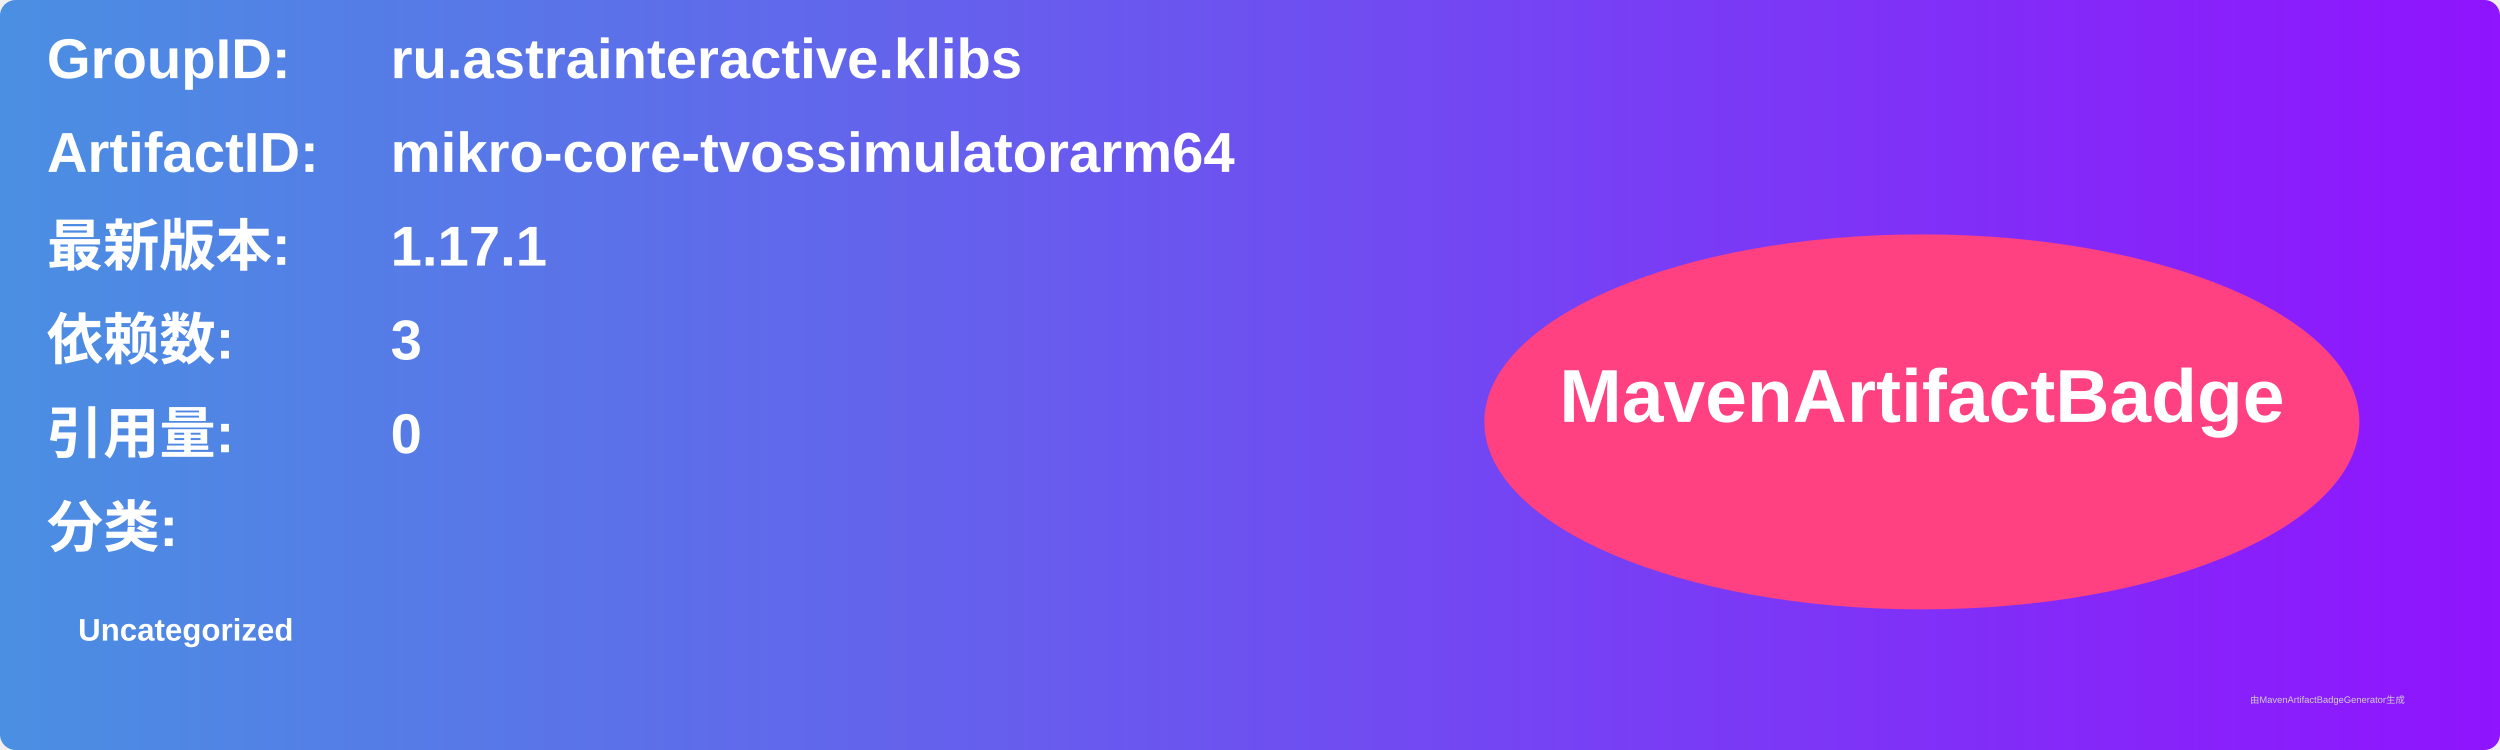
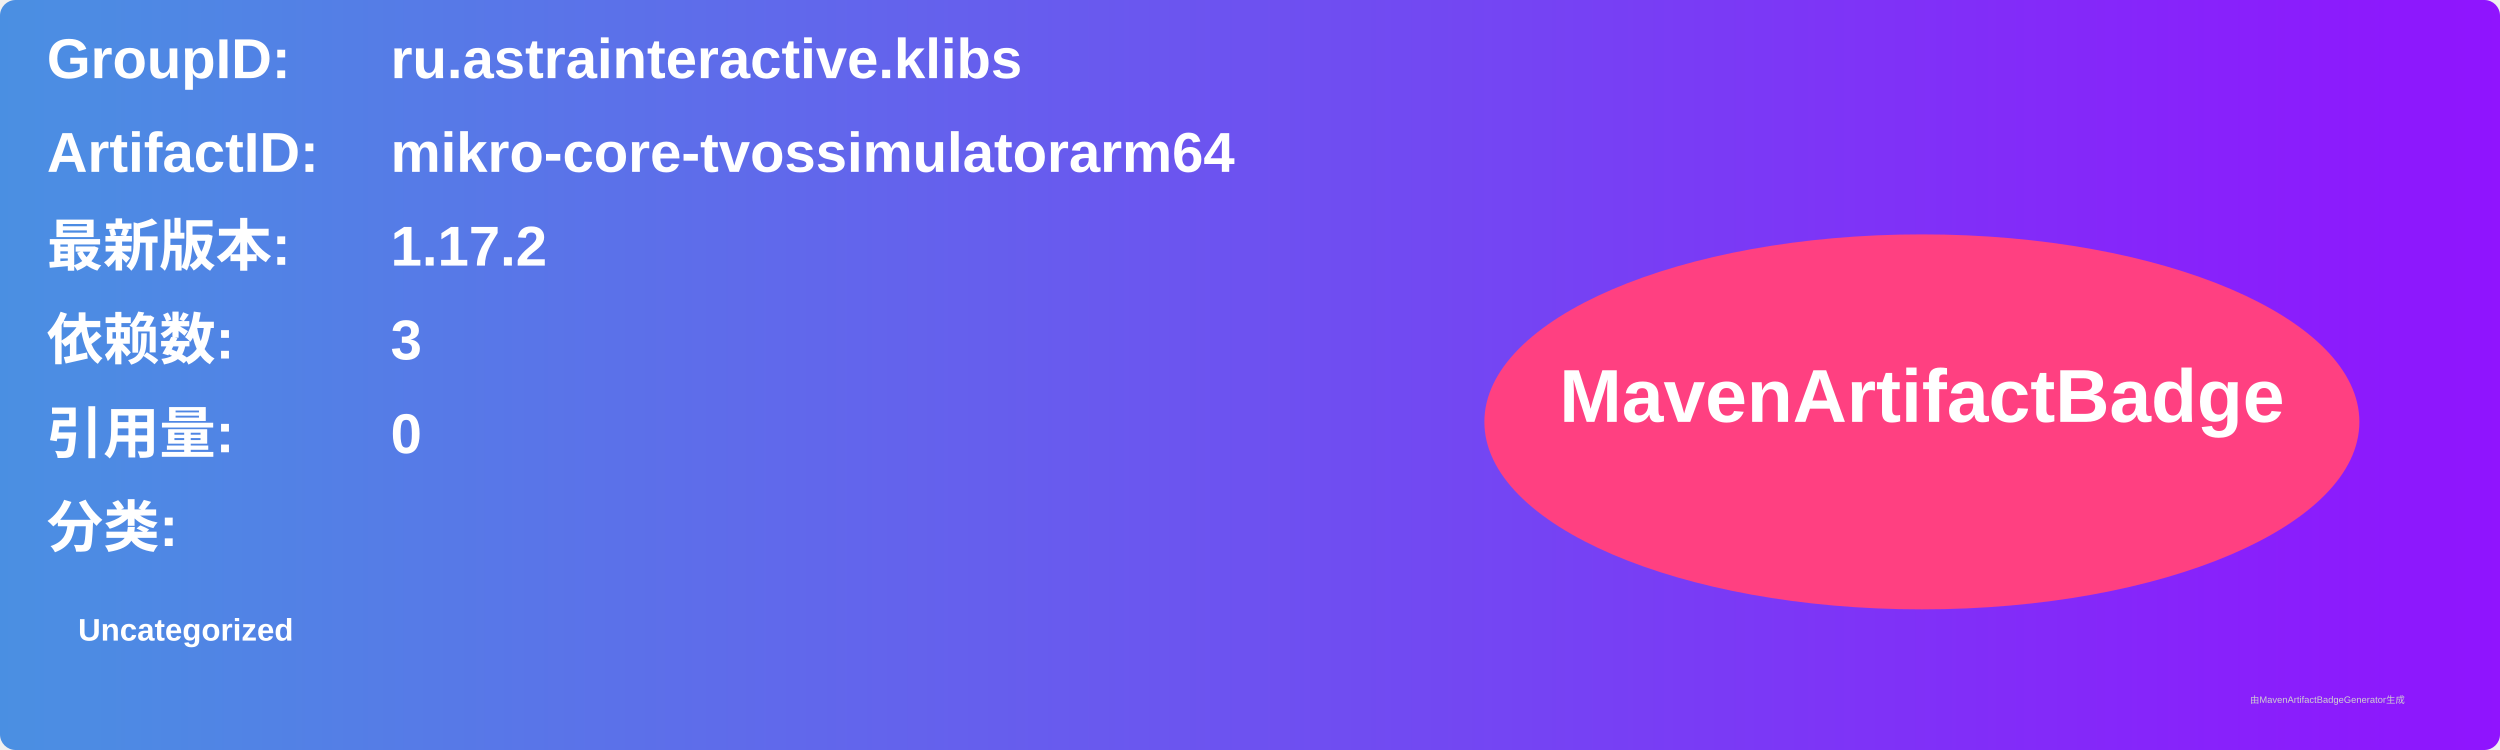
<svg xmlns="http://www.w3.org/2000/svg" width="800" height="240" viewBox="0 0 800 240">
  <linearGradient id="grad" x1="0%" y1="0%" x2="100%" y2="0%">
    <stop offset="0%" stop-color="#4a90e2" />
    <stop offset="100%" stop-color="#9013fe" />
  </linearGradient>
  <rect width="100%" height="100%" rx="5" ry="5" fill="url(#grad)" />
  <g transform="translate(15, 15)">
    <text x="0" y="10" font-family="Arial" font-size="18" fill="white" font-weight="bold" width="260">GroupID:</text>
    <text x="110" y="10" font-family="Arial" font-size="18" fill="white" font-weight="bold" width="460">ru.astrainteractive.klibs</text>
    <text x="0" y="40" font-family="Arial" font-size="18" fill="white" font-weight="bold" width="260">ArtifactID:</text>
    <text x="110" y="40" font-family="Arial" font-size="18" fill="white" font-weight="bold" width="460">mikro-core-tvossimulatorarm64</text>
    <text x="0" y="70" font-family="Arial" font-size="18" fill="white" font-weight="bold">最新版本:</text>
    <text x="110" y="70" font-family="Arial" font-size="18" fill="white" font-weight="bold">
-       <tspan font-weight="bold">1.17.1</tspan>
+       <tspan font-weight="bold">1.17.2</tspan>
    </text>
    <text x="0" y="100" font-family="Arial" font-size="18" fill="white" font-weight="bold">依赖数: </text>
    <text x="110" y="100" font-family="Arial" font-size="18" fill="white">
      <tspan font-weight="bold">3</tspan>
    </text>
    <text x="0" y="130" font-family="Arial" font-size="18" fill="white" font-weight="bold">引用量: </text>
    <text x="110" y="130" font-family="Arial" font-size="18" fill="white">
      <tspan font-weight="bold">0</tspan>
    </text>
    <text x="0" y="160" font-family="Arial" font-size="18" fill="white" font-weight="bold">分类:</text>
    <text x="10" y="190" font-family="Arial" font-size="10" fill="white">
      <tspan font-weight="bold">Uncategorized</tspan>
    </text>
    <ellipse cx="600" cy="120" rx="140" ry="60" fill="#ff4081" />
    <text x="600" y="120" text-anchor="middle" font-family="Arial" font-size="24" fill="white" font-weight="bold">MavenArtifactBadge</text>
  </g>
  <text x="720" y="225" font-family="Arial" font-size="3" fill="#d0d0d0">由MavenArtifactBadgeGenerator生成</text>
</svg>
